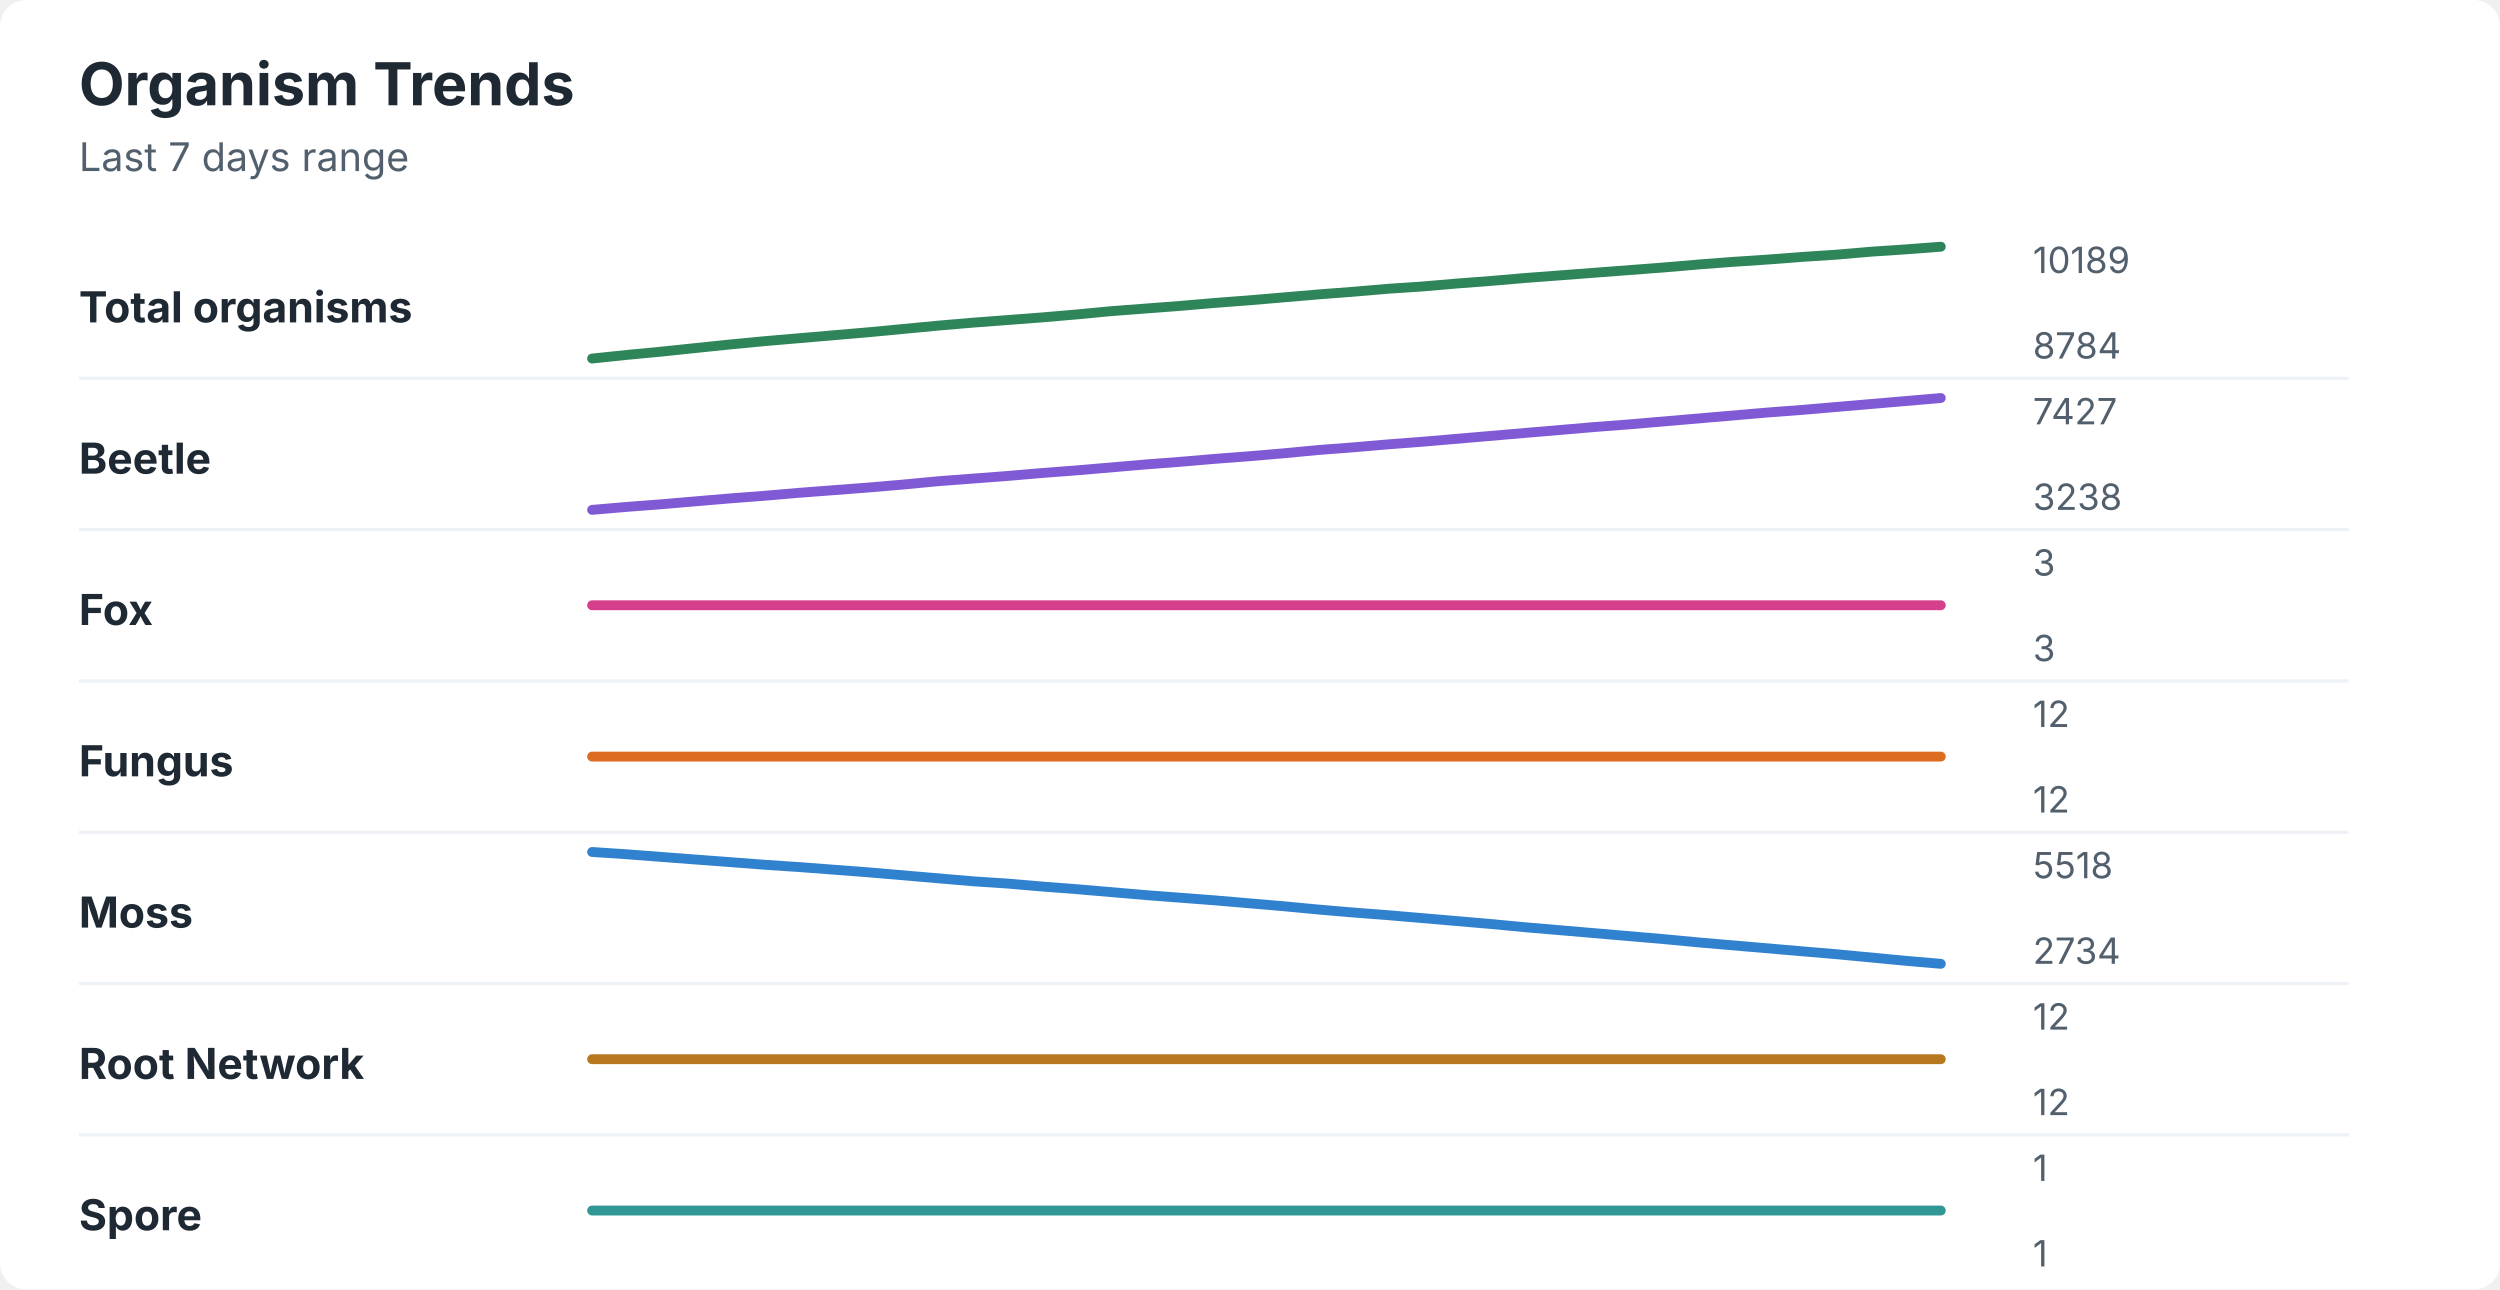
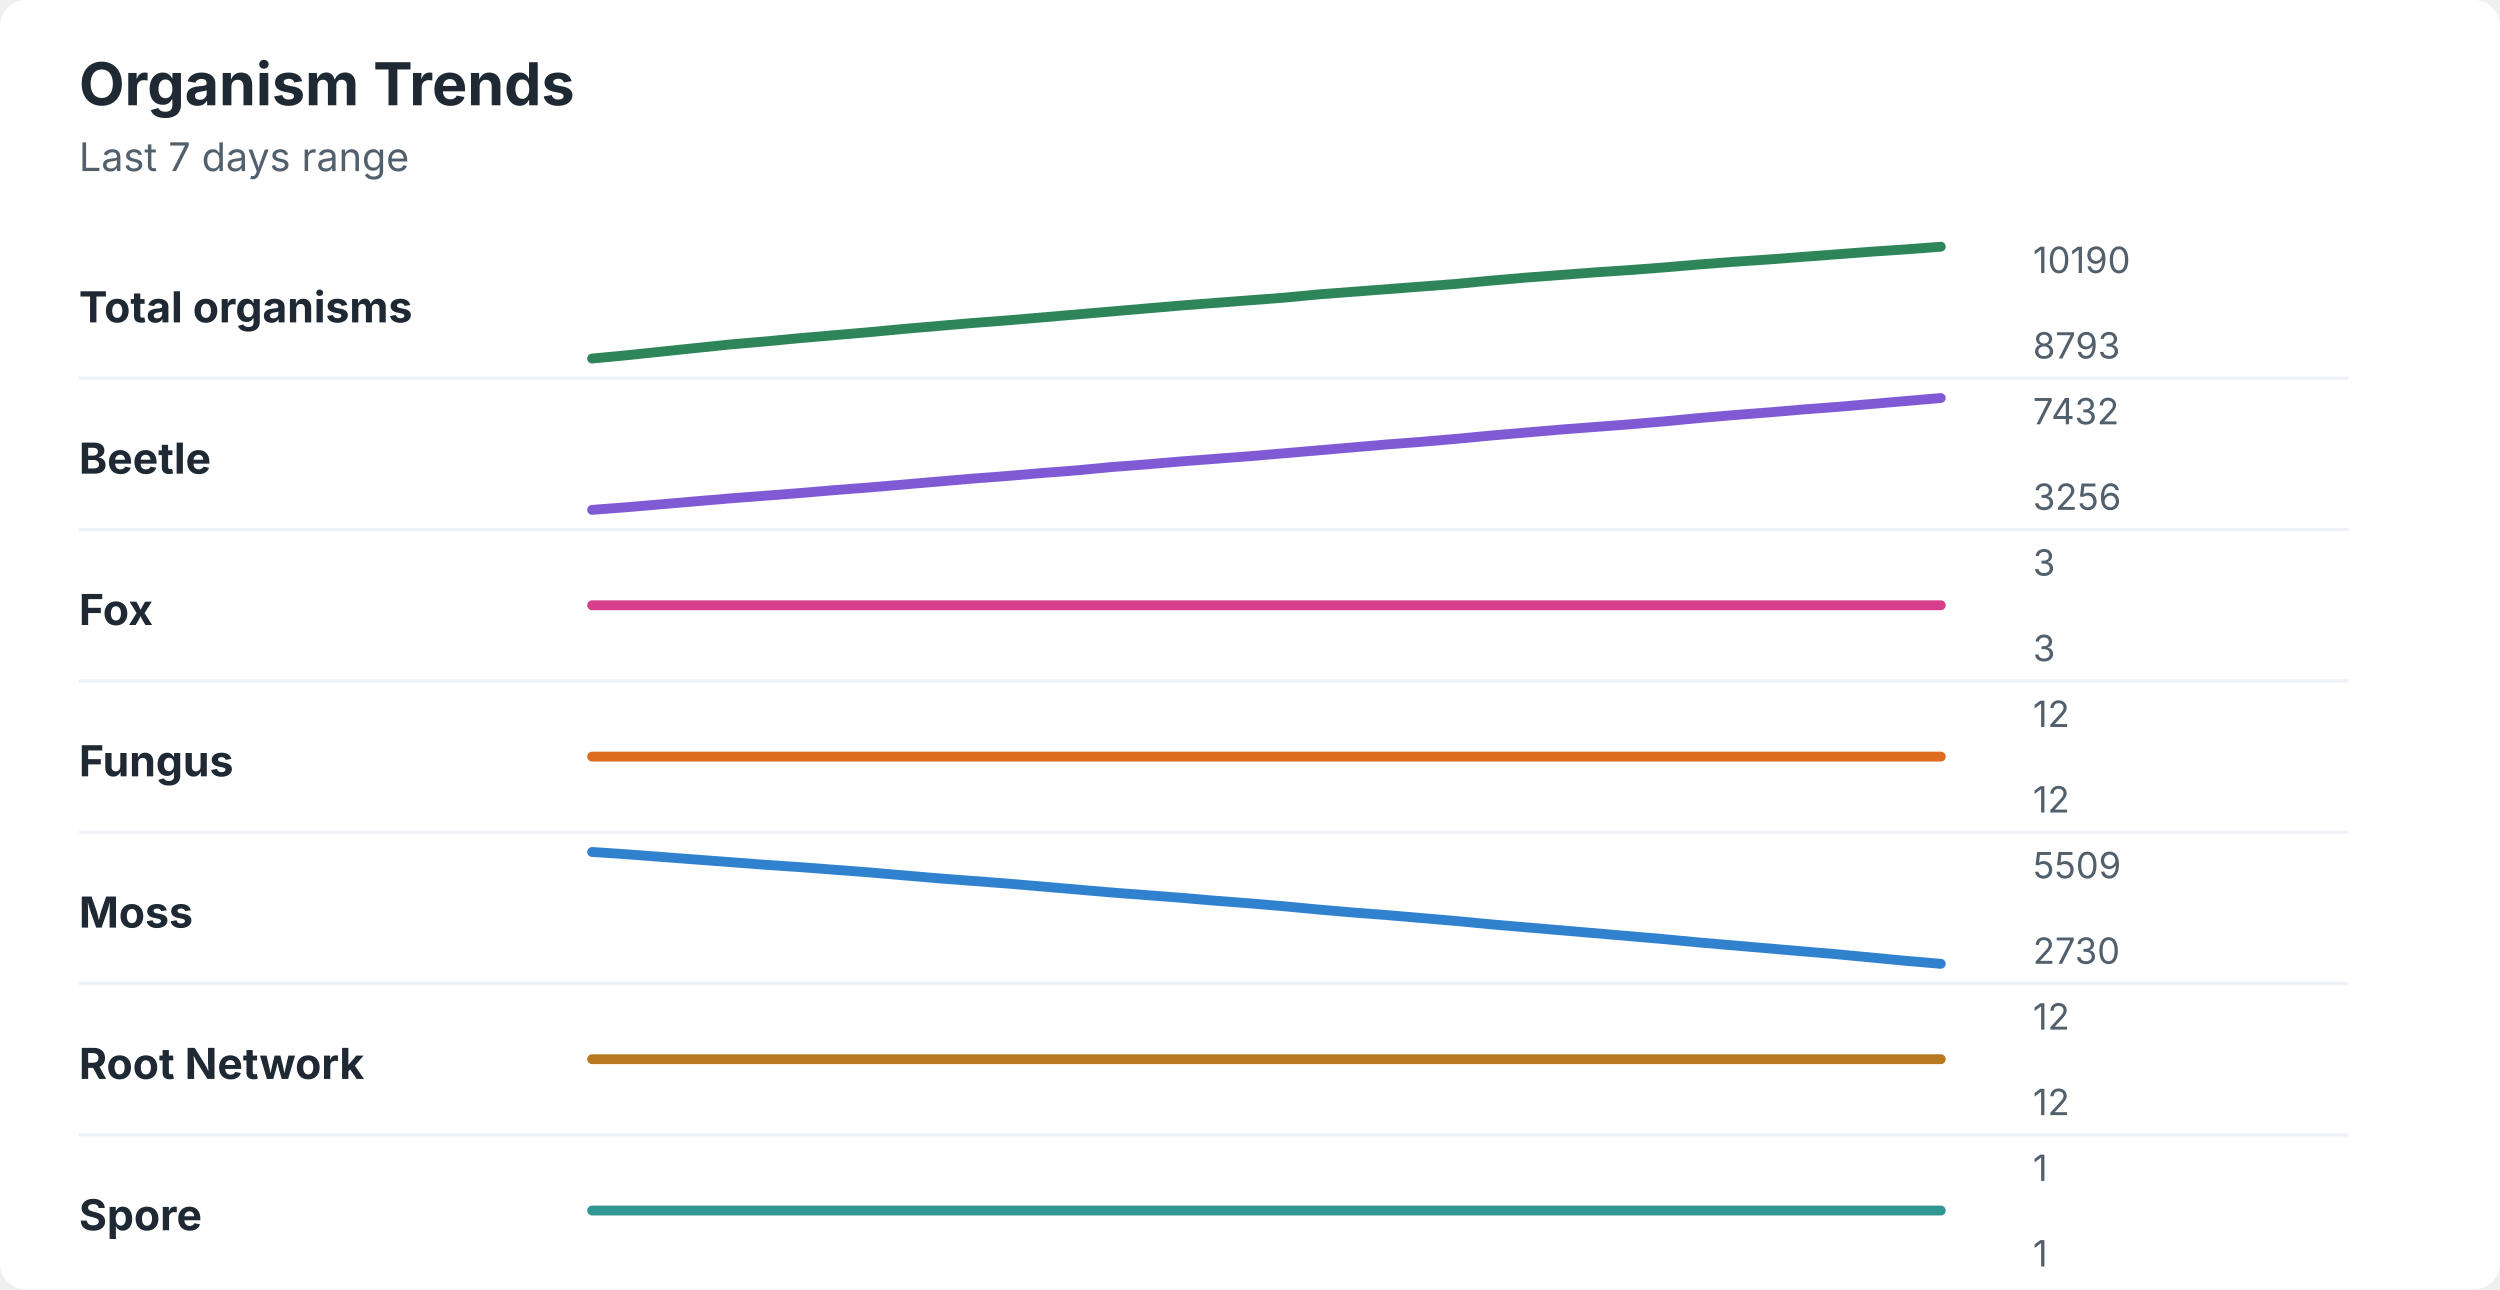
<svg xmlns="http://www.w3.org/2000/svg" width="760" height="392" viewBox="0 0 760 392" role="img" aria-labelledby="title desc">
  <rect width="760" height="392" rx="8" fill="#ffffff" />
  <style>
    text { font-family: -apple-system, BlinkMacSystemFont, "Segoe UI", sans-serif; }
    .title { font-size: 18px; font-weight: 700; fill: #1f2933; }
    .subtitle { font-size: 12px; fill: #52606d; }
    .label { font-size: 13px; font-weight: 650; fill: #1f2933; }
    .axis-value { font-size: 11px; fill: #52606d; }
    .separator { stroke: #eef2f7; stroke-width: 1; }
  </style>
  <text x="24" y="32" class="title">Organism Trends</text>
  <text x="24" y="52" class="subtitle">Last 7 days range</text>
  <text x="24" y="98" class="label">Total organisms</text>
-   <polyline points="180.0,109.0 190.5,107.9 201.0,106.9 211.5,105.8 222.1,104.7 232.6,103.7 243.1,102.8 253.6,101.9 264.1,101.0 274.6,100.0 285.1,99.0 295.6,98.1 306.2,97.3 316.7,96.5 327.2,95.6 337.7,94.6 348.2,93.8 358.7,93.0 369.2,92.1 379.7,91.3 390.3,90.4 400.8,89.5 411.3,88.7 421.8,87.8 432.3,87.1 442.8,86.2 453.3,85.4 463.8,84.5 474.4,83.7 484.9,82.9 495.4,82.1 505.9,81.3 516.4,80.4 526.9,79.6 537.4,78.9 547.9,78.1 558.5,77.4 569.0,76.5 579.5,75.8 590.0,75.0 " fill="none" stroke="#2f855a" stroke-width="3" stroke-linecap="round" stroke-linejoin="round" />
-   <text x="618" y="83" class="axis-value">10189</text>
-   <text x="618" y="109" class="axis-value">8784</text>
+   <polyline points="180.0,109.0 190.5,108.0 201.0,106.9 211.5,105.8 222.1,104.7 232.6,103.8 243.1,102.8 253.6,101.9 264.1,101.0 274.6,100.0 285.1,99.1 295.6,98.2 306.2,97.4 316.7,96.5 327.2,95.6 337.7,94.7 348.2,93.8 358.7,92.9 369.2,92.1 379.7,91.3 390.3,90.5 400.8,89.5 411.3,88.7 421.8,87.9 432.3,87.1 442.8,86.3 453.3,85.3 463.8,84.4 474.4,83.6 484.9,82.8 495.4,82.1 505.9,81.3 516.4,80.4 526.9,79.6 537.4,78.9 547.9,78.1 558.5,77.3 569.0,76.5 579.5,75.8 590.0,75.0 " fill="none" stroke="#2f855a" stroke-width="3" stroke-linecap="round" stroke-linejoin="round" />
+   <text x="618" y="83" class="axis-value">10190</text>
+   <text x="618" y="109" class="axis-value">8793</text>
  <line x1="24" y1="115.0" x2="714" y2="115.0" class="separator" />
  <text x="24" y="144" class="label">Beetle</text>
-   <polyline points="180.0,155.0 190.5,154.1 201.0,153.3 211.5,152.4 222.1,151.5 232.6,150.7 243.1,149.8 253.6,149.0 264.1,148.2 274.6,147.3 285.1,146.3 295.6,145.5 306.2,144.7 316.7,143.8 327.2,143.0 337.7,142.1 348.2,141.2 358.7,140.4 369.2,139.5 379.7,138.7 390.3,137.8 400.8,136.8 411.3,136.0 421.8,135.1 432.3,134.3 442.8,133.4 453.3,132.5 463.8,131.6 474.4,130.7 484.9,129.8 495.4,129.0 505.9,128.1 516.4,127.2 526.9,126.3 537.4,125.4 547.9,124.6 558.5,123.7 569.0,122.8 579.5,121.9 590.0,121.0 " fill="none" stroke="#805ad5" stroke-width="3" stroke-linecap="round" stroke-linejoin="round" />
-   <text x="618" y="129" class="axis-value">7427</text>
-   <text x="618" y="155" class="axis-value">3238</text>
+   <polyline points="180.0,155.0 190.5,154.2 201.0,153.3 211.5,152.4 222.1,151.5 232.6,150.7 243.1,149.9 253.6,149.0 264.1,148.2 274.6,147.3 285.1,146.4 295.6,145.5 306.2,144.7 316.7,143.8 327.2,143.0 337.7,142.0 348.2,141.2 358.7,140.3 369.2,139.5 379.7,138.7 390.3,137.8 400.8,136.9 411.3,136.0 421.8,135.1 432.3,134.3 442.8,133.4 453.3,132.4 463.8,131.5 474.4,130.6 484.9,129.8 495.4,129.0 505.9,128.1 516.4,127.1 526.9,126.2 537.4,125.4 547.9,124.5 558.5,123.7 569.0,122.8 579.5,121.9 590.0,121.0 " fill="none" stroke="#805ad5" stroke-width="3" stroke-linecap="round" stroke-linejoin="round" />
+   <text x="618" y="129" class="axis-value">7432</text>
+   <text x="618" y="155" class="axis-value">3256</text>
  <line x1="24" y1="161.0" x2="714" y2="161.0" class="separator" />
  <text x="24" y="190" class="label">Fox</text>
  <polyline points="180.0,184.0 190.5,184.0 201.0,184.0 211.5,184.0 222.1,184.0 232.6,184.0 243.1,184.0 253.6,184.0 264.1,184.0 274.6,184.0 285.1,184.0 295.6,184.0 306.2,184.0 316.7,184.0 327.2,184.0 337.7,184.0 348.2,184.0 358.7,184.0 369.2,184.0 379.7,184.0 390.3,184.0 400.8,184.0 411.3,184.0 421.8,184.0 432.3,184.0 442.8,184.0 453.3,184.0 463.8,184.0 474.4,184.0 484.9,184.0 495.4,184.0 505.9,184.0 516.4,184.0 526.9,184.0 537.4,184.0 547.9,184.0 558.5,184.0 569.0,184.0 579.5,184.0 590.0,184.0 " fill="none" stroke="#d53f8c" stroke-width="3" stroke-linecap="round" stroke-linejoin="round" />
  <text x="618" y="175" class="axis-value">3</text>
  <text x="618" y="201" class="axis-value">3</text>
  <line x1="24" y1="207.0" x2="714" y2="207.0" class="separator" />
  <text x="24" y="236" class="label">Fungus</text>
  <polyline points="180.0,230.0 190.5,230.0 201.0,230.0 211.5,230.0 222.1,230.0 232.6,230.0 243.1,230.0 253.6,230.0 264.1,230.0 274.6,230.0 285.1,230.0 295.6,230.0 306.2,230.0 316.7,230.0 327.2,230.0 337.7,230.0 348.2,230.0 358.7,230.0 369.2,230.0 379.7,230.0 390.3,230.0 400.8,230.0 411.3,230.0 421.8,230.0 432.3,230.0 442.8,230.0 453.3,230.0 463.8,230.0 474.4,230.0 484.9,230.0 495.4,230.0 505.9,230.0 516.4,230.0 526.9,230.0 537.4,230.0 547.9,230.0 558.5,230.0 569.0,230.0 579.5,230.0 590.0,230.0 " fill="none" stroke="#dd6b20" stroke-width="3" stroke-linecap="round" stroke-linejoin="round" />
  <text x="618" y="221" class="axis-value">12</text>
  <text x="618" y="247" class="axis-value">12</text>
  <line x1="24" y1="253.0" x2="714" y2="253.0" class="separator" />
  <text x="24" y="282" class="label">Moss</text>
-   <polyline points="180.0,259.0 190.5,259.7 201.0,260.5 211.5,261.3 222.1,262.1 232.6,262.9 243.1,263.6 253.6,264.4 264.1,265.2 274.6,266.1 285.1,267.0 295.6,267.9 306.2,268.6 316.7,269.5 327.2,270.3 337.7,271.2 348.2,272.1 358.7,272.9 369.2,273.7 379.7,274.6 390.3,275.5 400.8,276.5 411.3,277.4 421.8,278.2 432.3,279.1 442.8,280.0 453.3,280.9 463.8,281.9 474.4,282.8 484.9,283.7 495.4,284.6 505.9,285.5 516.4,286.5 526.9,287.4 537.4,288.3 547.9,289.2 558.5,290.1 569.0,291.1 579.5,292.1 590.0,293.0 " fill="none" stroke="#3182ce" stroke-width="3" stroke-linecap="round" stroke-linejoin="round" />
-   <text x="618" y="267" class="axis-value">5518</text>
-   <text x="618" y="293" class="axis-value">2734</text>
+   <polyline points="180.0,259.0 190.5,259.7 201.0,260.5 211.5,261.3 222.1,262.1 232.6,262.9 243.1,263.6 253.6,264.4 264.1,265.2 274.6,266.1 285.1,267.0 295.6,267.8 306.2,268.6 316.7,269.5 327.2,270.4 337.7,271.3 348.2,272.1 358.7,272.9 369.2,273.8 379.7,274.6 390.3,275.5 400.8,276.5 411.3,277.4 421.8,278.2 432.3,279.1 442.8,280.0 453.3,281.0 463.8,281.9 474.4,282.8 484.9,283.7 495.4,284.6 505.9,285.5 516.4,286.5 526.9,287.4 537.4,288.3 547.9,289.2 558.5,290.1 569.0,291.1 579.5,292.1 590.0,293.0 " fill="none" stroke="#3182ce" stroke-width="3" stroke-linecap="round" stroke-linejoin="round" />
+   <text x="618" y="267" class="axis-value">5509</text>
+   <text x="618" y="293" class="axis-value">2730</text>
  <line x1="24" y1="299.0" x2="714" y2="299.0" class="separator" />
  <text x="24" y="328" class="label">Root Network</text>
  <polyline points="180.0,322.0 190.5,322.0 201.0,322.0 211.5,322.0 222.1,322.0 232.6,322.0 243.1,322.0 253.6,322.0 264.1,322.0 274.6,322.0 285.1,322.0 295.6,322.0 306.2,322.0 316.7,322.0 327.2,322.0 337.7,322.0 348.2,322.0 358.7,322.0 369.2,322.0 379.7,322.0 390.3,322.0 400.8,322.0 411.3,322.0 421.8,322.0 432.3,322.0 442.8,322.0 453.3,322.0 463.8,322.0 474.4,322.0 484.9,322.0 495.4,322.0 505.9,322.0 516.4,322.0 526.9,322.0 537.4,322.0 547.9,322.0 558.5,322.0 569.0,322.0 579.5,322.0 590.0,322.0 " fill="none" stroke="#b7791f" stroke-width="3" stroke-linecap="round" stroke-linejoin="round" />
  <text x="618" y="313" class="axis-value">12</text>
  <text x="618" y="339" class="axis-value">12</text>
  <line x1="24" y1="345.0" x2="714" y2="345.0" class="separator" />
  <text x="24" y="374" class="label">Spore</text>
  <polyline points="180.0,368.0 190.5,368.0 201.0,368.0 211.5,368.0 222.1,368.0 232.6,368.0 243.1,368.0 253.6,368.0 264.1,368.0 274.6,368.0 285.1,368.0 295.6,368.0 306.2,368.0 316.7,368.0 327.2,368.0 337.7,368.0 348.2,368.0 358.7,368.0 369.2,368.0 379.7,368.0 390.3,368.0 400.8,368.0 411.3,368.0 421.8,368.0 432.3,368.0 442.8,368.0 453.3,368.0 463.8,368.0 474.4,368.0 484.9,368.0 495.4,368.0 505.9,368.0 516.4,368.0 526.9,368.0 537.4,368.0 547.9,368.0 558.5,368.0 569.0,368.0 579.5,368.0 590.0,368.0 " fill="none" stroke="#319795" stroke-width="3" stroke-linecap="round" stroke-linejoin="round" />
  <text x="618" y="359" class="axis-value">1</text>
  <text x="618" y="385" class="axis-value">1</text>
</svg>
